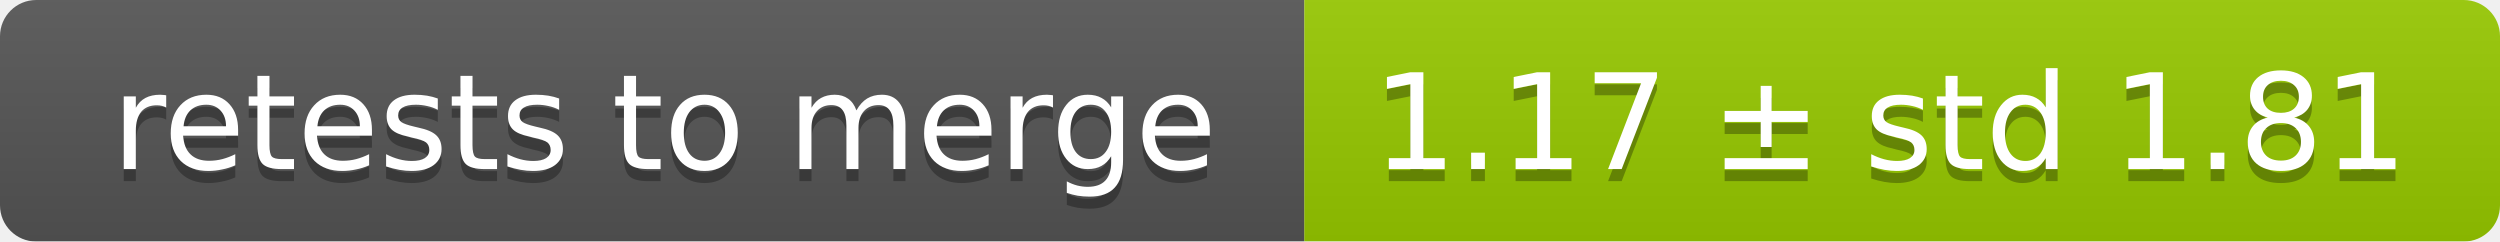
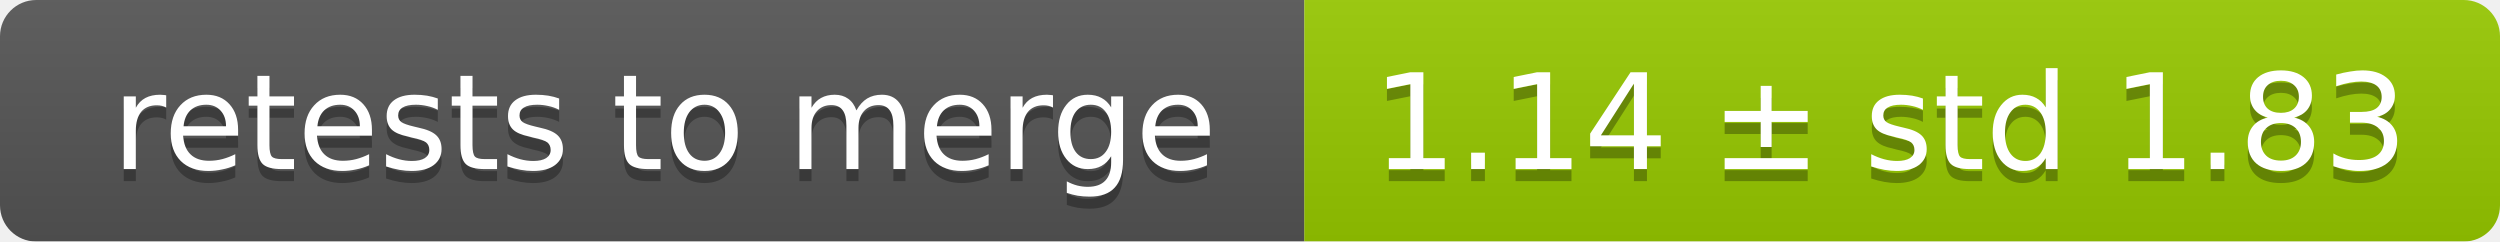
<svg xmlns="http://www.w3.org/2000/svg" width="207" height="20">
  <linearGradient id="smooth" x2="0" y2="100%">
    <stop offset="0" stop-color="#bbb" stop-opacity=".1" />
    <stop offset="1" stop-opacity=".1" />
  </linearGradient>
  <mask id="round">
    <rect width="207" height="20" rx="3" fill="#fff" />
  </mask>
  <g mask="url(#round)">
    <rect width="108" height="20" fill="#555" />
    <rect x="108" width="99" height="20" fill="#97ca00" />
    <rect width="207" height="20" fill="url(#smooth)" />
  </g>
  <g fill="#fff" text-anchor="middle" font-family="DejaVu Sans,Verdana,Geneva,sans-serif" font-size="11">
    <text x="55" y="15" fill="#010101" fill-opacity=".3">retests to merge</text>
    <text x="55" y="14">retests to merge</text>
-     <text x="156.5" y="15" fill="#010101" fill-opacity=".3">1.17 ± std 1.81</text>
-     <text x="156.5" y="14">1.17 ± std 1.81</text>
+     <text x="156.5" y="15" fill="#010101" fill-opacity=".3">1.14 ± std 1.83</text>
+     <text x="156.5" y="14">1.14 ± std 1.83</text>
  </g>
</svg>
